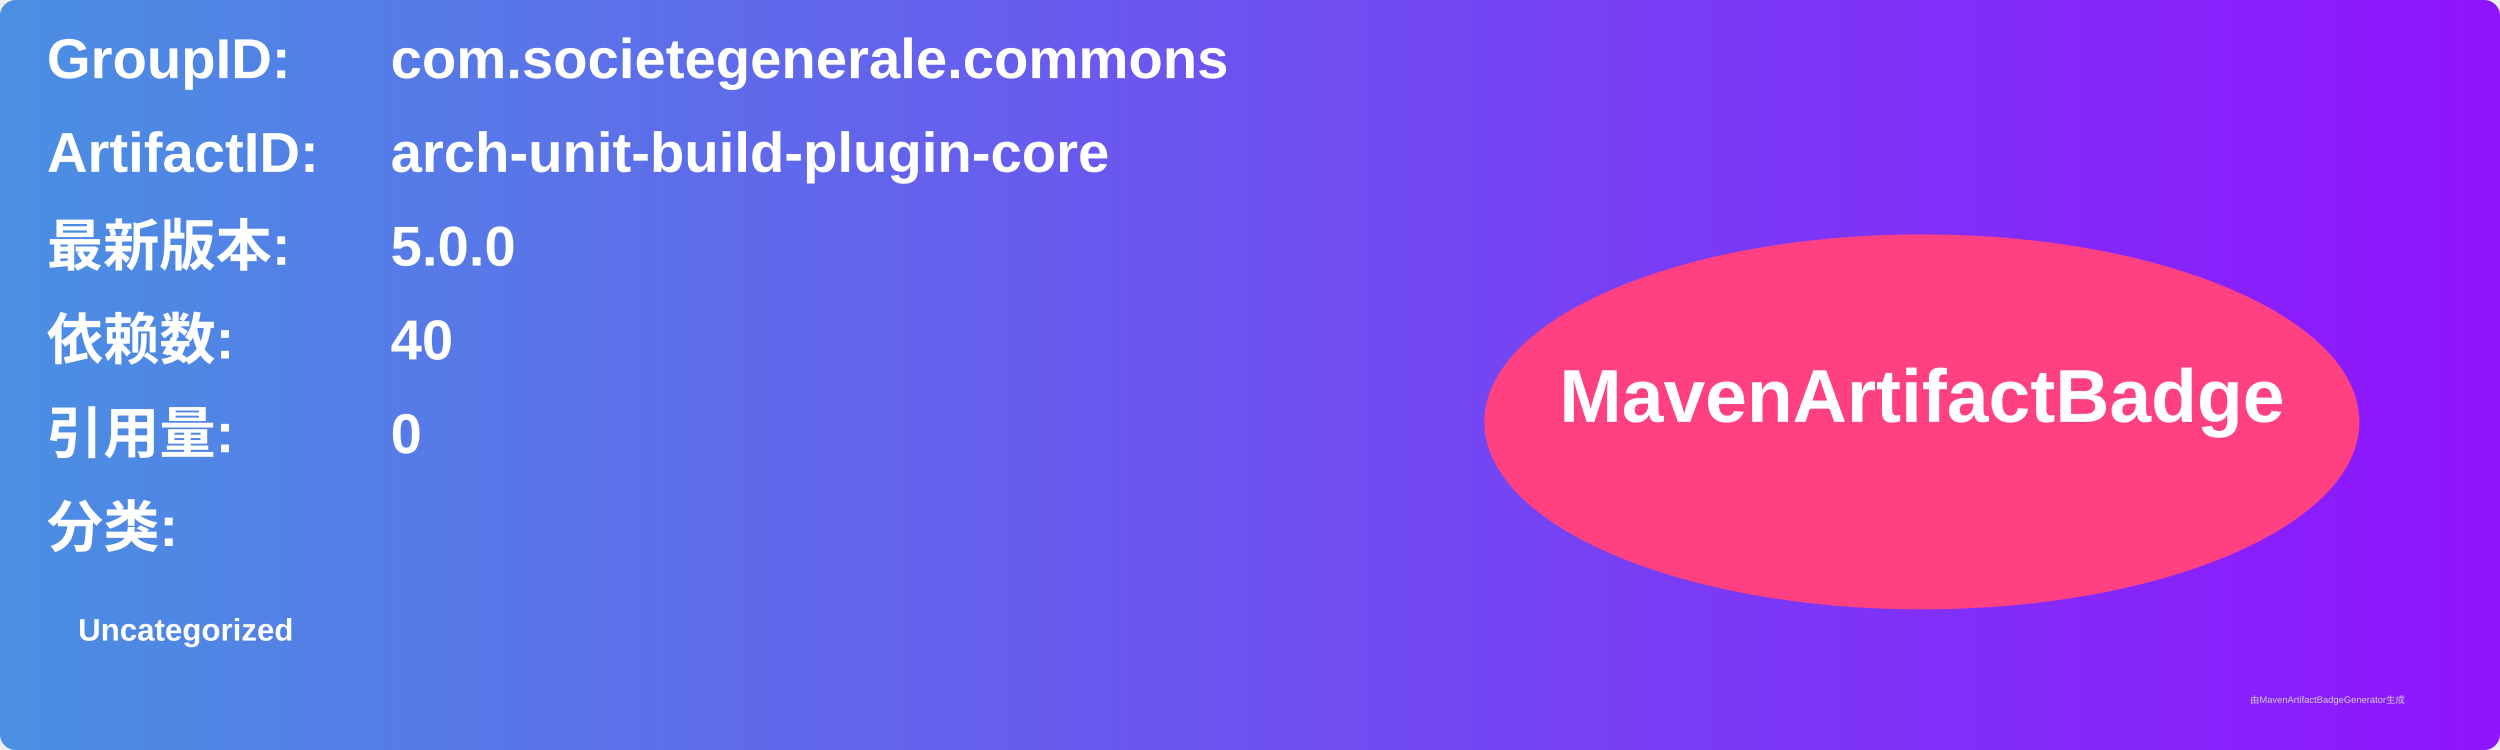
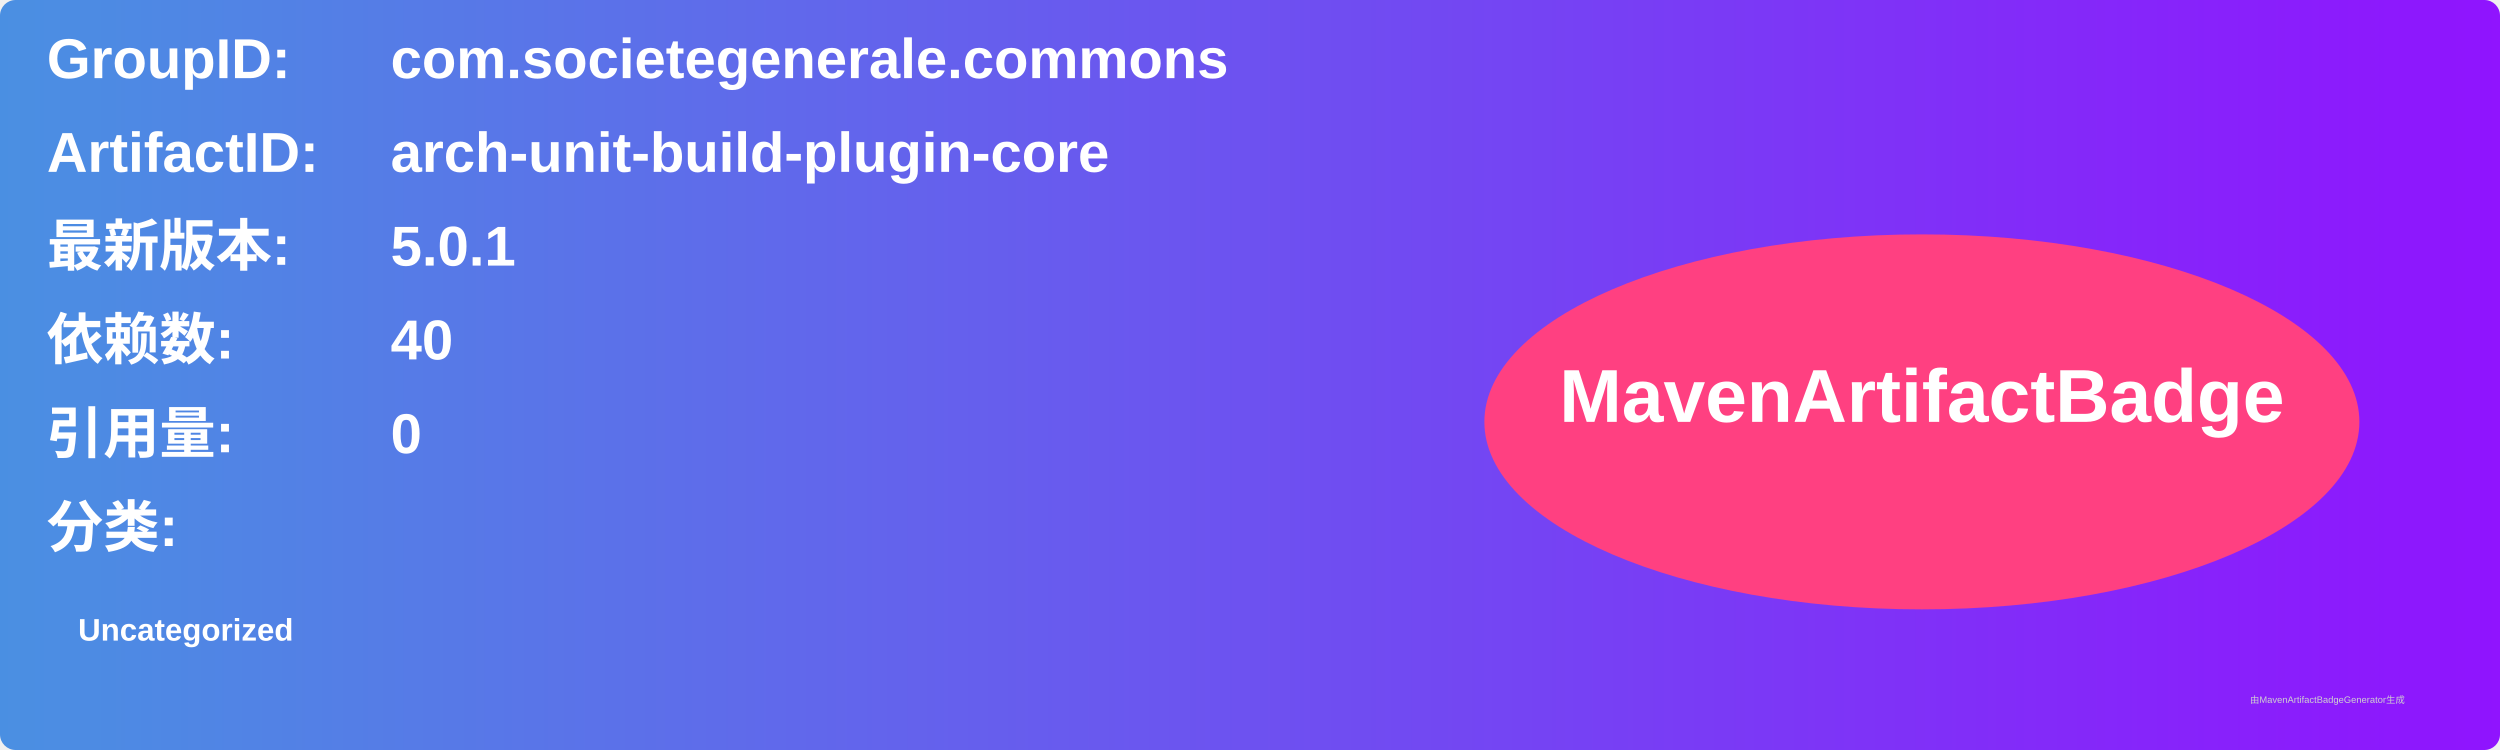
<svg xmlns="http://www.w3.org/2000/svg" width="800" height="240" viewBox="0 0 800 240">
  <linearGradient id="grad" x1="0%" y1="0%" x2="100%" y2="0%">
    <stop offset="0%" stop-color="#4a90e2" />
    <stop offset="100%" stop-color="#9013fe" />
  </linearGradient>
  <rect width="100%" height="100%" rx="5" ry="5" fill="url(#grad)" />
  <g transform="translate(15, 15)">
    <text x="0" y="10" font-family="Arial" font-size="18" fill="white" font-weight="bold" width="260">GroupID:</text>
    <text x="110" y="10" font-family="Arial" font-size="18" fill="white" font-weight="bold" width="460">com.societegenerale.commons</text>
    <text x="0" y="40" font-family="Arial" font-size="18" fill="white" font-weight="bold" width="260">ArtifactID:</text>
    <text x="110" y="40" font-family="Arial" font-size="18" fill="white" font-weight="bold" width="460">arch-unit-build-plugin-core</text>
    <text x="0" y="70" font-family="Arial" font-size="18" fill="white" font-weight="bold">最新版本:</text>
    <text x="110" y="70" font-family="Arial" font-size="18" fill="white" font-weight="bold">
-       <tspan font-weight="bold">5.0.0</tspan>
+       <tspan font-weight="bold">5.0.1</tspan>
    </text>
    <text x="0" y="100" font-family="Arial" font-size="18" fill="white" font-weight="bold">依赖数: </text>
    <text x="110" y="100" font-family="Arial" font-size="18" fill="white">
      <tspan font-weight="bold">40</tspan>
    </text>
    <text x="0" y="130" font-family="Arial" font-size="18" fill="white" font-weight="bold">引用量: </text>
    <text x="110" y="130" font-family="Arial" font-size="18" fill="white">
      <tspan font-weight="bold">0</tspan>
    </text>
    <text x="0" y="160" font-family="Arial" font-size="18" fill="white" font-weight="bold">分类:</text>
    <text x="10" y="190" font-family="Arial" font-size="10" fill="white">
      <tspan font-weight="bold">Uncategorized</tspan>
    </text>
    <ellipse cx="600" cy="120" rx="140" ry="60" fill="#ff4081" />
    <text x="600" y="120" text-anchor="middle" font-family="Arial" font-size="24" fill="white" font-weight="bold">MavenArtifactBadge</text>
  </g>
  <text x="720" y="225" font-family="Arial" font-size="3" fill="#d0d0d0">由MavenArtifactBadgeGenerator生成</text>
</svg>
